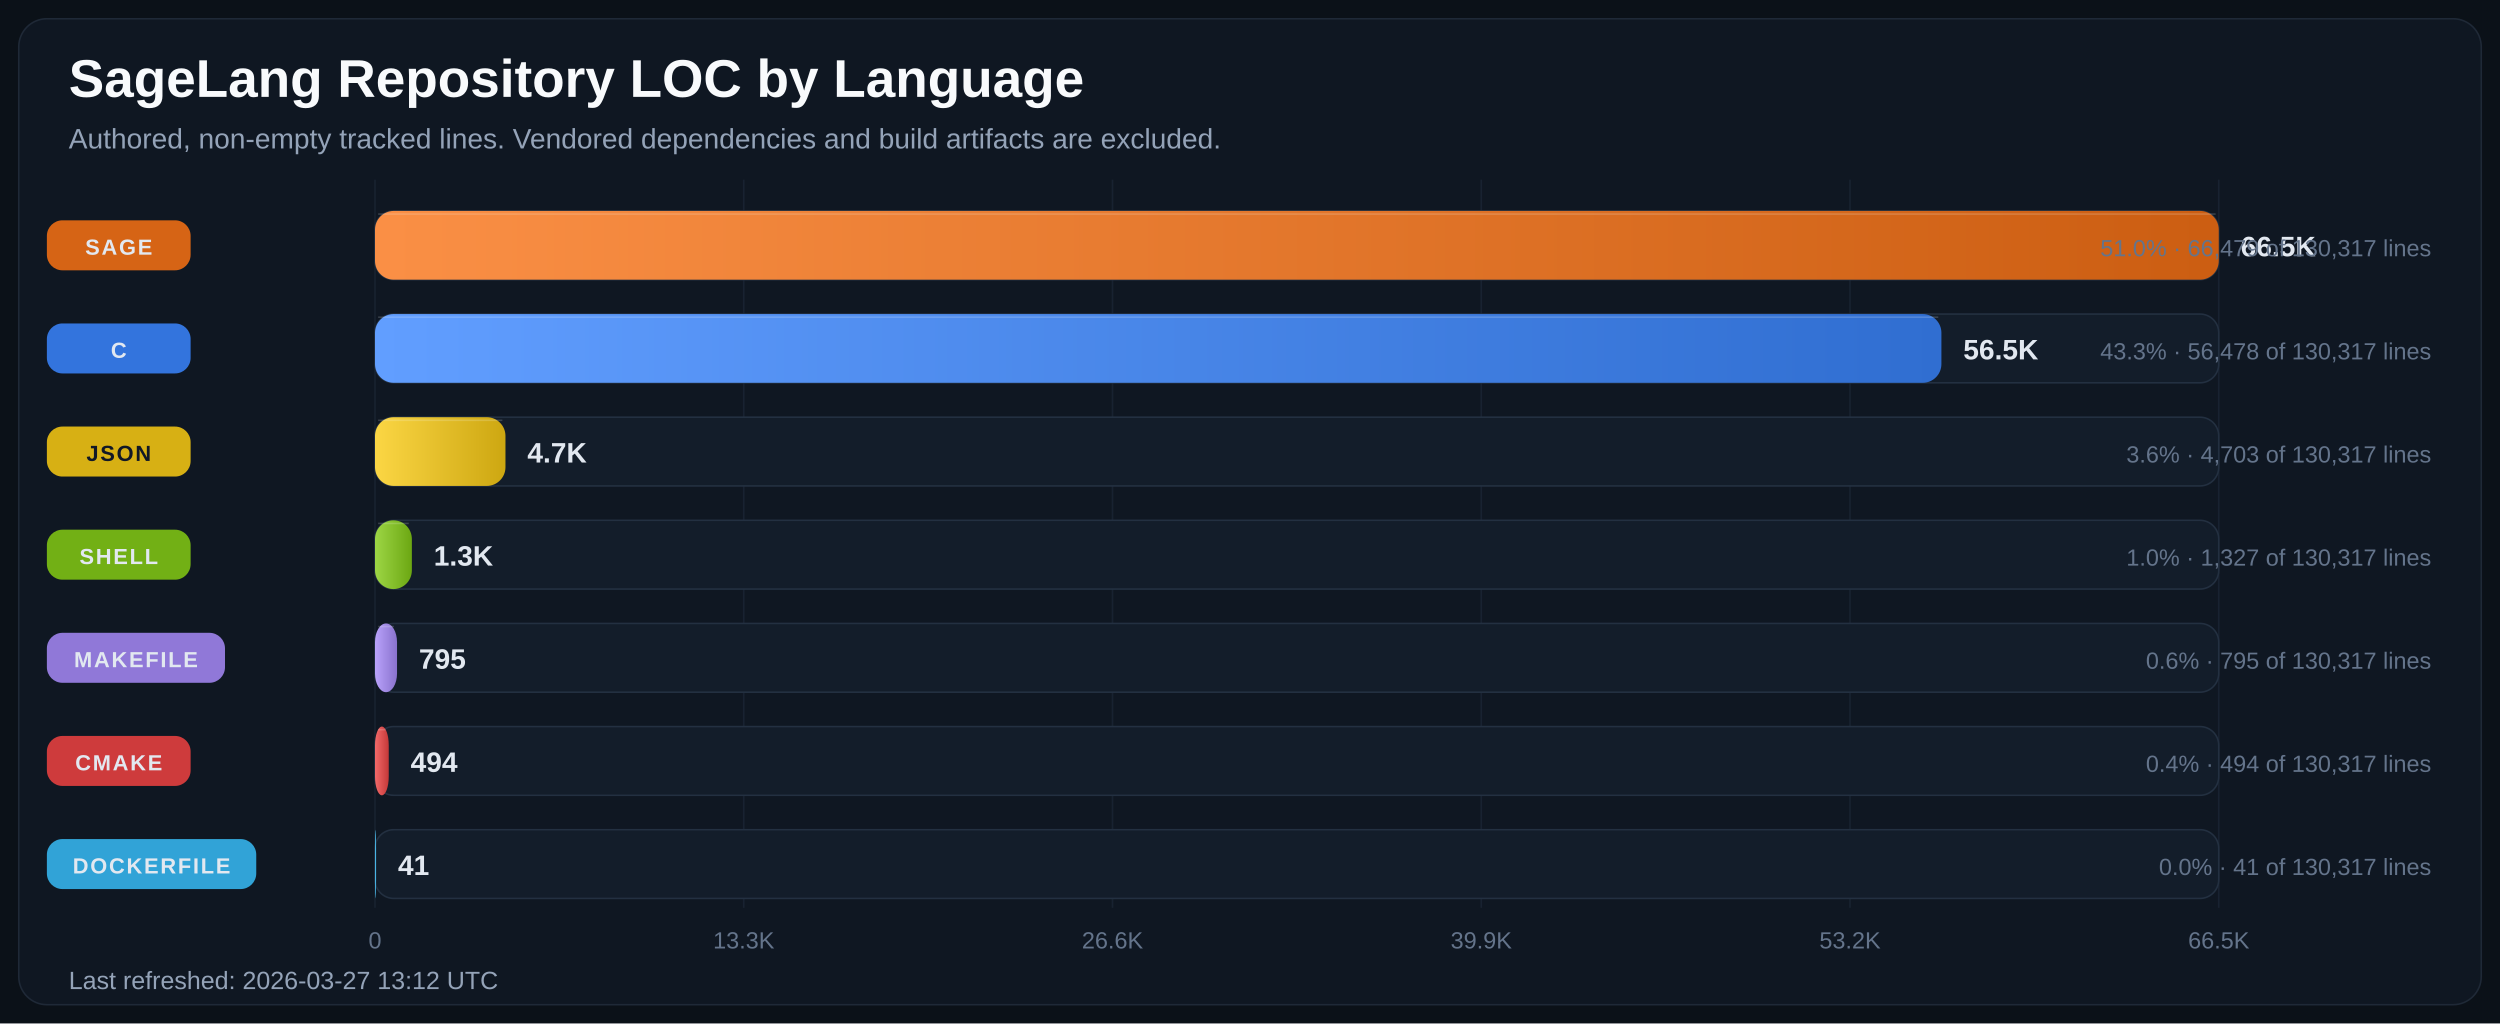
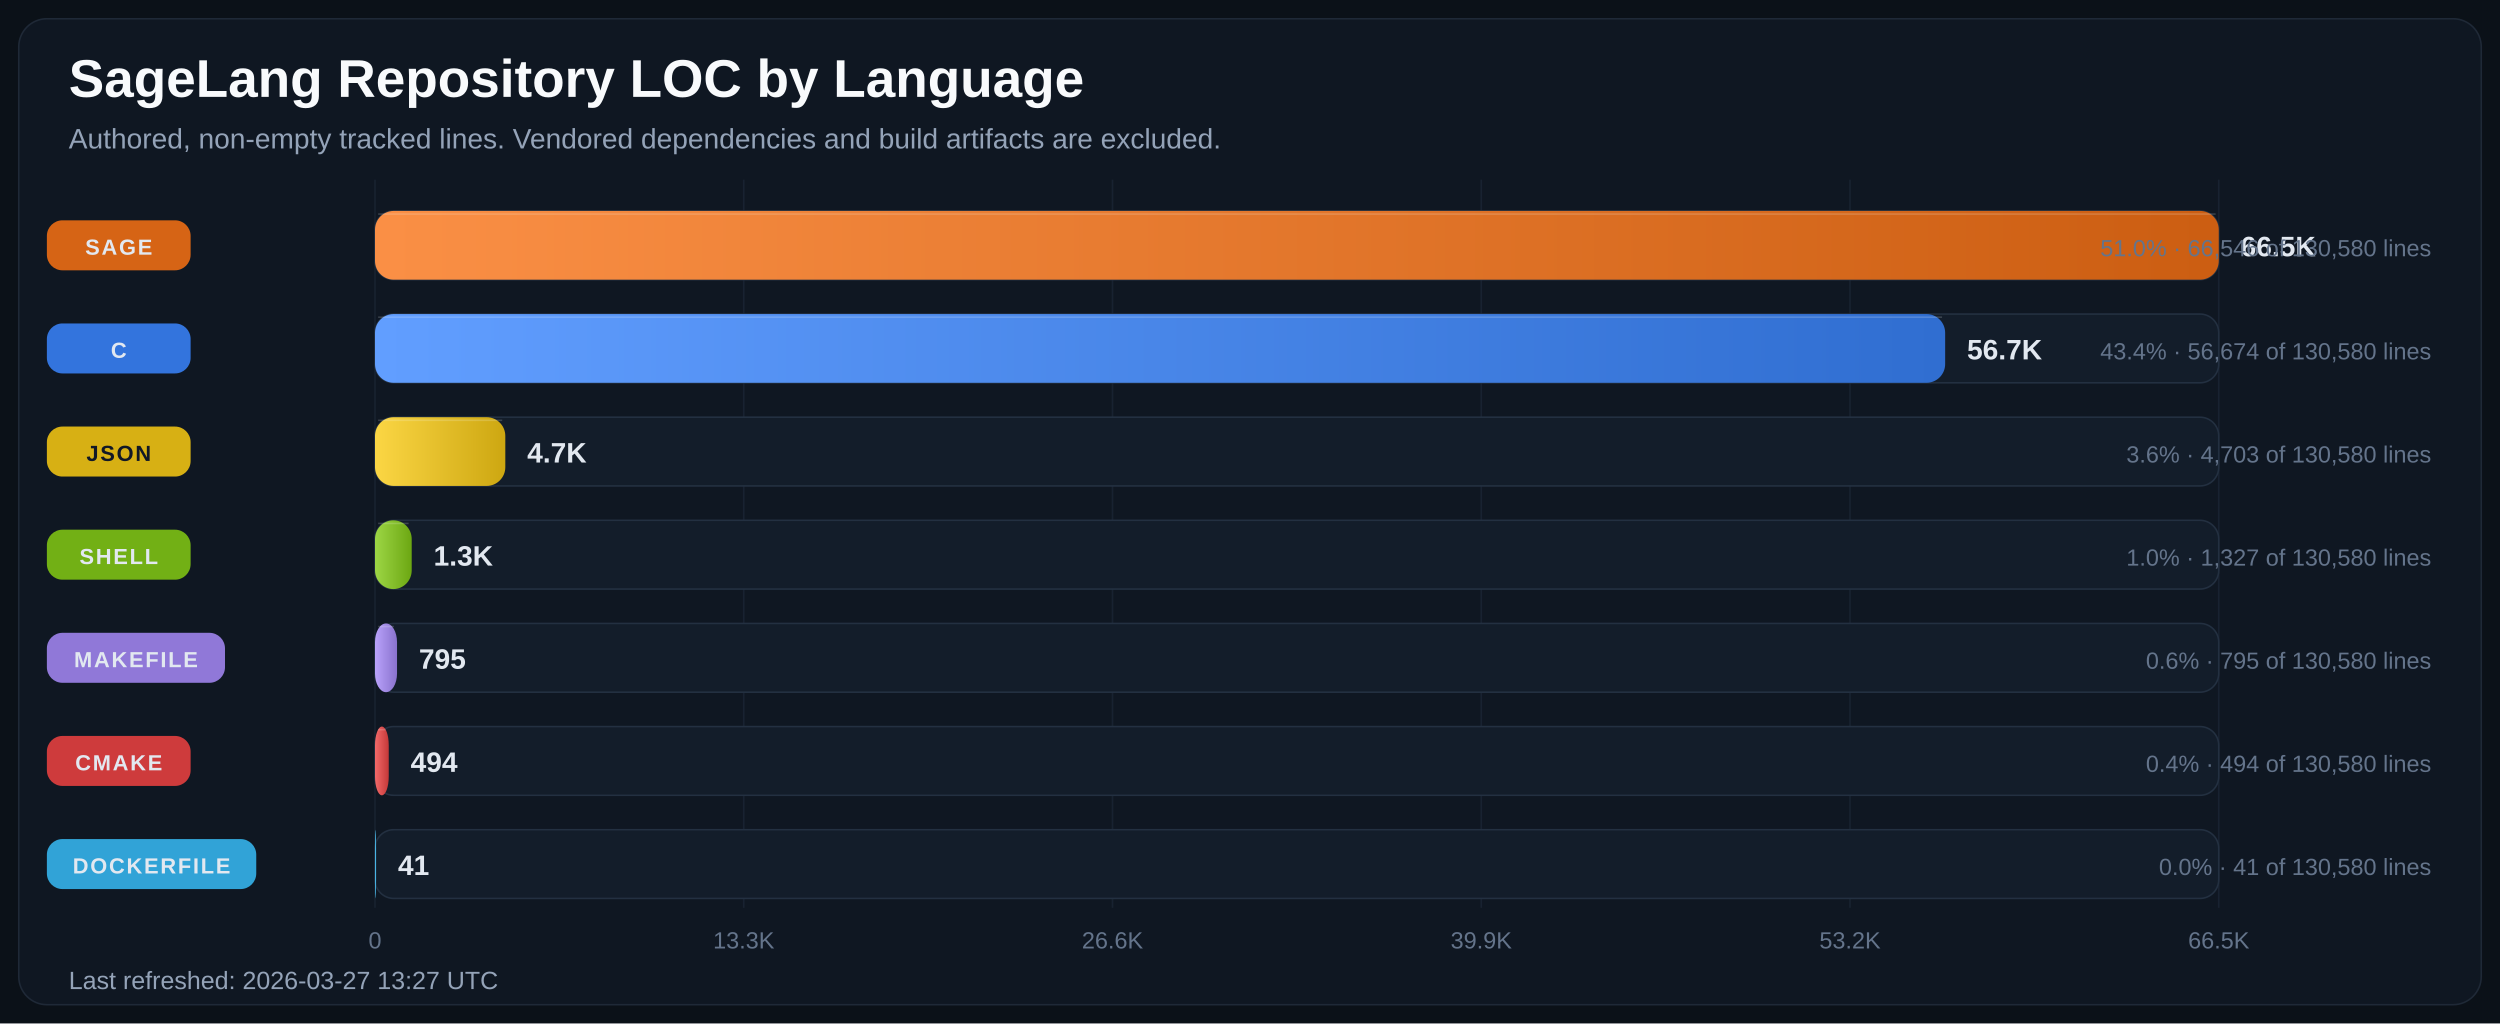
<svg xmlns="http://www.w3.org/2000/svg" width="1600" height="655" viewBox="0 0 1600 655" role="img" aria-labelledby="title desc">
  <defs>
    <linearGradient id="bar-gradient-0" x1="0%" y1="0%" x2="100%" y2="0%">
      <stop offset="0%" stop-color="#FA8F45" />
      <stop offset="100%" stop-color="#CC5E12" />
    </linearGradient>
    <linearGradient id="bar-gradient-1" x1="0%" y1="0%" x2="100%" y2="0%">
      <stop offset="0%" stop-color="#619EFF" />
      <stop offset="100%" stop-color="#306ED1" />
    </linearGradient>
    <linearGradient id="bar-gradient-2" x1="0%" y1="0%" x2="100%" y2="0%">
      <stop offset="0%" stop-color="#FBD644" />
      <stop offset="100%" stop-color="#CDA711" />
    </linearGradient>
    <linearGradient id="bar-gradient-3" x1="0%" y1="0%" x2="100%" y2="0%">
      <stop offset="0%" stop-color="#9DD645" />
      <stop offset="100%" stop-color="#6CA712" />
    </linearGradient>
    <linearGradient id="bar-gradient-4" x1="0%" y1="0%" x2="100%" y2="0%">
      <stop offset="0%" stop-color="#B9A2FB" />
      <stop offset="100%" stop-color="#8972CD" />
    </linearGradient>
    <linearGradient id="bar-gradient-5" x1="0%" y1="0%" x2="100%" y2="0%">
      <stop offset="0%" stop-color="#F26969" />
      <stop offset="100%" stop-color="#C43838" />
    </linearGradient>
    <linearGradient id="bar-gradient-6" x1="0%" y1="0%" x2="100%" y2="0%">
      <stop offset="0%" stop-color="#60CAF9" />
      <stop offset="100%" stop-color="#2E9BCB" />
    </linearGradient>
  </defs>
  <rect width="100%" height="100%" fill="#0B1118" />
  <rect x="12" y="12" width="1576" height="631" rx="18" fill="#0F1722" stroke="#1F2937" />
  <text x="44" y="62" fill="#F8FAFC" font-size="34" font-family="Segoe UI, Arial, sans-serif" font-weight="700">SageLang Repository LOC by Language</text>
  <text x="44" y="95" fill="#94A3B8" font-size="18" font-family="Segoe UI, Arial, sans-serif">Authored, non-empty tracked lines. Vendored dependencies and build artifacts are excluded.</text>
  <line x1="240.0" y1="115" x2="240.0" y2="581" stroke="#182231" stroke-width="1" />
  <text x="240.0" y="607" text-anchor="middle" fill="#64748B" font-size="15" font-family="Segoe UI, Arial, sans-serif">0</text>
  <line x1="476.0" y1="115" x2="476.0" y2="581" stroke="#182231" stroke-width="1" />
  <text x="476.0" y="607" text-anchor="middle" fill="#64748B" font-size="15" font-family="Segoe UI, Arial, sans-serif">13.3K</text>
  <line x1="712.0" y1="115" x2="712.0" y2="581" stroke="#182231" stroke-width="1" />
  <text x="712.0" y="607" text-anchor="middle" fill="#64748B" font-size="15" font-family="Segoe UI, Arial, sans-serif">26.6K</text>
  <line x1="948.0" y1="115" x2="948.0" y2="581" stroke="#182231" stroke-width="1" />
  <text x="948.0" y="607" text-anchor="middle" fill="#64748B" font-size="15" font-family="Segoe UI, Arial, sans-serif">39.9K</text>
  <line x1="1184.0" y1="115" x2="1184.0" y2="581" stroke="#182231" stroke-width="1" />
  <text x="1184.0" y="607" text-anchor="middle" fill="#64748B" font-size="15" font-family="Segoe UI, Arial, sans-serif">53.2K</text>
  <line x1="1420.0" y1="115" x2="1420.0" y2="581" stroke="#182231" stroke-width="1" />
  <text x="1420.0" y="607" text-anchor="middle" fill="#64748B" font-size="15" font-family="Segoe UI, Arial, sans-serif">66.5K</text>
  <rect x="30" y="141.0" width="92" height="32" rx="10" fill="#E06814" opacity="0.95" />
  <text x="76.0" y="163.0" text-anchor="middle" fill="#E2E8F0" font-size="14" font-family="Segoe UI, Arial, sans-serif" font-weight="700" letter-spacing="1.1">SAGE</text>
  <rect x="240" y="135" width="1180" height="44" rx="12" fill="#131D2A" stroke="#233041" />
  <rect x="240" y="135" width="1180.0" height="44" rx="12" fill="url(#bar-gradient-0)" />
  <line x1="242.0" y1="137.0" x2="1418.0" y2="137.0" stroke="#F8FAFC" stroke-opacity="0.18" />
  <text x="1434.0" y="164.0" fill="#E2E8F0" font-size="18" font-family="Segoe UI, Arial, sans-serif" font-weight="700">66.5K</text>
-   <text x="1556" y="164.0" text-anchor="end" fill="#64748B" font-size="15" font-family="Segoe UI, Arial, sans-serif">51.0% · 66,479 of 130,317 lines</text>
+   <text x="1556" y="164.0" text-anchor="end" fill="#64748B" font-size="15" font-family="Segoe UI, Arial, sans-serif">51.0% · 66,546 of 130,580 lines</text>
  <rect x="30" y="207.0" width="92" height="32" rx="10" fill="#3479E6" opacity="0.95" />
  <text x="76.0" y="229.0" text-anchor="middle" fill="#E2E8F0" font-size="14" font-family="Segoe UI, Arial, sans-serif" font-weight="700" letter-spacing="1.1">C</text>
  <rect x="240" y="201" width="1180" height="44" rx="12" fill="#131D2A" stroke="#233041" />
-   <rect x="240" y="201" width="1002.5" height="44" rx="12" fill="url(#bar-gradient-1)" />
-   <line x1="242.0" y1="203.0" x2="1240.5" y2="203.0" stroke="#F8FAFC" stroke-opacity="0.18" />
-   <text x="1256.5" y="230.0" fill="#E2E8F0" font-size="18" font-family="Segoe UI, Arial, sans-serif" font-weight="700">56.5K</text>
-   <text x="1556" y="230.0" text-anchor="end" fill="#64748B" font-size="15" font-family="Segoe UI, Arial, sans-serif">43.3% · 56,478 of 130,317 lines</text>
+   <rect x="240" y="201" width="1004.9" height="44" rx="12" fill="url(#bar-gradient-1)" />
+   <line x1="242.0" y1="203.0" x2="1242.9" y2="203.0" stroke="#F8FAFC" stroke-opacity="0.18" />
+   <text x="1258.9" y="230.0" fill="#E2E8F0" font-size="18" font-family="Segoe UI, Arial, sans-serif" font-weight="700">56.7K</text>
+   <text x="1556" y="230.0" text-anchor="end" fill="#64748B" font-size="15" font-family="Segoe UI, Arial, sans-serif">43.4% · 56,674 of 130,580 lines</text>
  <rect x="30" y="273.0" width="92" height="32" rx="10" fill="#E1B813" opacity="0.95" />
  <text x="76.0" y="295.0" text-anchor="middle" fill="#111827" font-size="14" font-family="Segoe UI, Arial, sans-serif" font-weight="700" letter-spacing="1.1">JSON</text>
  <rect x="240" y="267" width="1180" height="44" rx="12" fill="#131D2A" stroke="#233041" />
-   <rect x="240" y="267" width="83.5" height="44" rx="12" fill="url(#bar-gradient-2)" />
-   <line x1="242.0" y1="269.0" x2="321.5" y2="269.0" stroke="#F8FAFC" stroke-opacity="0.18" />
-   <text x="337.5" y="296.0" fill="#E2E8F0" font-size="18" font-family="Segoe UI, Arial, sans-serif" font-weight="700">4.7K</text>
-   <text x="1556" y="296.0" text-anchor="end" fill="#64748B" font-size="15" font-family="Segoe UI, Arial, sans-serif">3.6% · 4,703 of 130,317 lines</text>
+   <rect x="240" y="267" width="83.4" height="44" rx="12" fill="url(#bar-gradient-2)" />
+   <line x1="242.0" y1="269.0" x2="321.4" y2="269.0" stroke="#F8FAFC" stroke-opacity="0.18" />
+   <text x="337.4" y="296.0" fill="#E2E8F0" font-size="18" font-family="Segoe UI, Arial, sans-serif" font-weight="700">4.7K</text>
+   <text x="1556" y="296.0" text-anchor="end" fill="#64748B" font-size="15" font-family="Segoe UI, Arial, sans-serif">3.6% · 4,703 of 130,580 lines</text>
  <rect x="30" y="339.0" width="92" height="32" rx="10" fill="#77B814" opacity="0.95" />
  <text x="76.0" y="361.0" text-anchor="middle" fill="#E2E8F0" font-size="14" font-family="Segoe UI, Arial, sans-serif" font-weight="700" letter-spacing="1.1">SHELL</text>
  <rect x="240" y="333" width="1180" height="44" rx="12" fill="#131D2A" stroke="#233041" />
-   <rect x="240" y="333" width="23.6" height="44" rx="12" fill="url(#bar-gradient-3)" />
-   <line x1="242.0" y1="335.0" x2="261.6" y2="335.0" stroke="#F8FAFC" stroke-opacity="0.18" />
-   <text x="277.6" y="362.0" fill="#E2E8F0" font-size="18" font-family="Segoe UI, Arial, sans-serif" font-weight="700">1.3K</text>
-   <text x="1556" y="362.0" text-anchor="end" fill="#64748B" font-size="15" font-family="Segoe UI, Arial, sans-serif">1.0% · 1,327 of 130,317 lines</text>
+   <rect x="240" y="333" width="23.5" height="44" rx="12" fill="url(#bar-gradient-3)" />
+   <line x1="242.0" y1="335.0" x2="261.5" y2="335.0" stroke="#F8FAFC" stroke-opacity="0.18" />
+   <text x="277.5" y="362.0" fill="#E2E8F0" font-size="18" font-family="Segoe UI, Arial, sans-serif" font-weight="700">1.3K</text>
+   <text x="1556" y="362.0" text-anchor="end" fill="#64748B" font-size="15" font-family="Segoe UI, Arial, sans-serif">1.0% · 1,327 of 130,580 lines</text>
  <rect x="30" y="405.0" width="114" height="32" rx="10" fill="#967DE1" opacity="0.95" />
  <text x="87.0" y="427.0" text-anchor="middle" fill="#E2E8F0" font-size="14" font-family="Segoe UI, Arial, sans-serif" font-weight="700" letter-spacing="1.1">MAKEFILE</text>
  <rect x="240" y="399" width="1180" height="44" rx="12" fill="#131D2A" stroke="#233041" />
  <rect x="240" y="399" width="14.1" height="44" rx="12" fill="url(#bar-gradient-4)" />
  <line x1="242.0" y1="401.0" x2="252.1" y2="401.0" stroke="#F8FAFC" stroke-opacity="0.18" />
  <text x="268.1" y="428.0" fill="#E2E8F0" font-size="18" font-family="Segoe UI, Arial, sans-serif" font-weight="700">795</text>
-   <text x="1556" y="428.0" text-anchor="end" fill="#64748B" font-size="15" font-family="Segoe UI, Arial, sans-serif">0.6% · 795 of 130,317 lines</text>
+   <text x="1556" y="428.0" text-anchor="end" fill="#64748B" font-size="15" font-family="Segoe UI, Arial, sans-serif">0.6% · 795 of 130,580 lines</text>
  <rect x="30" y="471.0" width="92" height="32" rx="10" fill="#D73D3D" opacity="0.95" />
  <text x="76.0" y="493.0" text-anchor="middle" fill="#E2E8F0" font-size="14" font-family="Segoe UI, Arial, sans-serif" font-weight="700" letter-spacing="1.1">CMAKE</text>
  <rect x="240" y="465" width="1180" height="44" rx="12" fill="#131D2A" stroke="#233041" />
  <rect x="240" y="465" width="8.8" height="44" rx="12" fill="url(#bar-gradient-5)" />
  <line x1="242.0" y1="467.0" x2="246.8" y2="467.0" stroke="#F8FAFC" stroke-opacity="0.18" />
  <text x="262.8" y="494.0" fill="#E2E8F0" font-size="18" font-family="Segoe UI, Arial, sans-serif" font-weight="700">494</text>
-   <text x="1556" y="494.0" text-anchor="end" fill="#64748B" font-size="15" font-family="Segoe UI, Arial, sans-serif">0.4% · 494 of 130,317 lines</text>
+   <text x="1556" y="494.0" text-anchor="end" fill="#64748B" font-size="15" font-family="Segoe UI, Arial, sans-serif">0.4% · 494 of 130,580 lines</text>
  <rect x="30" y="537.0" width="134" height="32" rx="10" fill="#32AADF" opacity="0.95" />
  <text x="97.0" y="559.0" text-anchor="middle" fill="#E2E8F0" font-size="14" font-family="Segoe UI, Arial, sans-serif" font-weight="700" letter-spacing="1.1">DOCKERFILE</text>
  <rect x="240" y="531" width="1180" height="44" rx="12" fill="#131D2A" stroke="#233041" />
  <rect x="240" y="531" width="0.7" height="44" rx="12" fill="url(#bar-gradient-6)" />
  <line x1="242.0" y1="533.0" x2="242.0" y2="533.0" stroke="#F8FAFC" stroke-opacity="0.18" />
  <text x="254.7" y="560.0" fill="#E2E8F0" font-size="18" font-family="Segoe UI, Arial, sans-serif" font-weight="700">41</text>
-   <text x="1556" y="560.0" text-anchor="end" fill="#64748B" font-size="15" font-family="Segoe UI, Arial, sans-serif">0.0% · 41 of 130,317 lines</text>
-   <text x="44" y="633" fill="#94A3B8" font-size="16" font-family="Segoe UI, Arial, sans-serif">Last refreshed: 2026-03-27 13:12 UTC</text>
+   <text x="1556" y="560.0" text-anchor="end" fill="#64748B" font-size="15" font-family="Segoe UI, Arial, sans-serif">0.0% · 41 of 130,580 lines</text>
+   <text x="44" y="633" fill="#94A3B8" font-size="16" font-family="Segoe UI, Arial, sans-serif">Last refreshed: 2026-03-27 13:27 UTC</text>
</svg>
